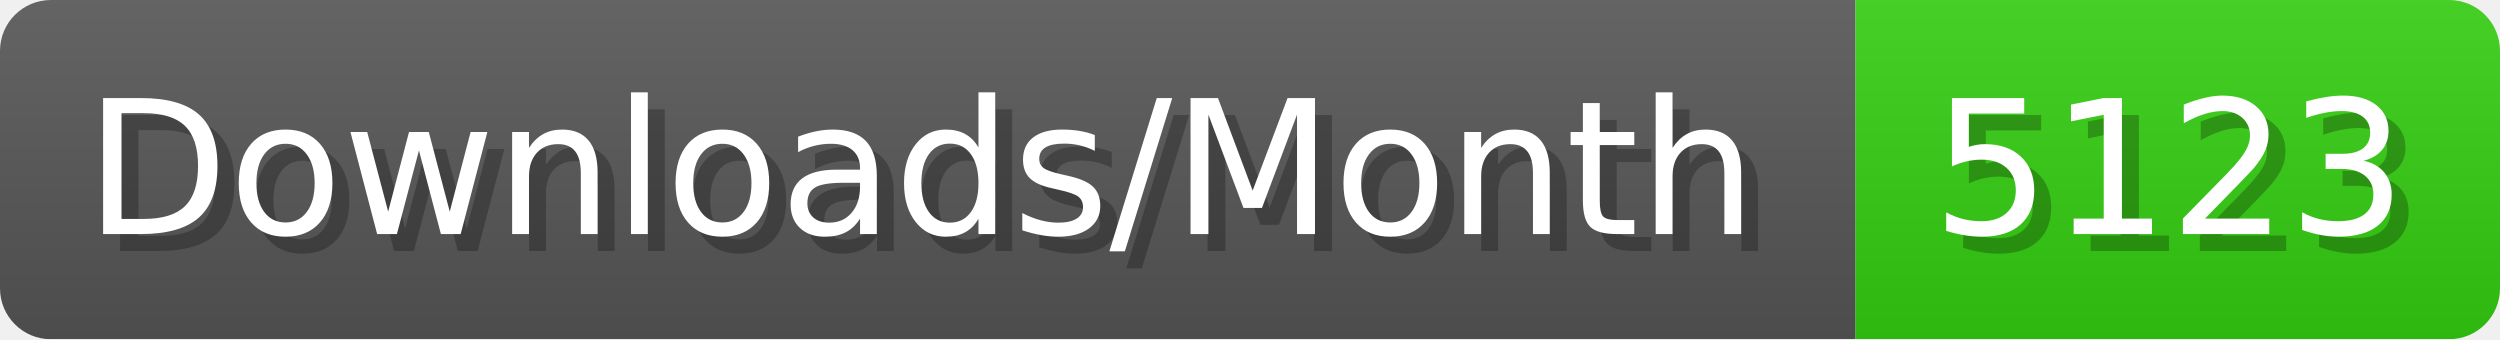
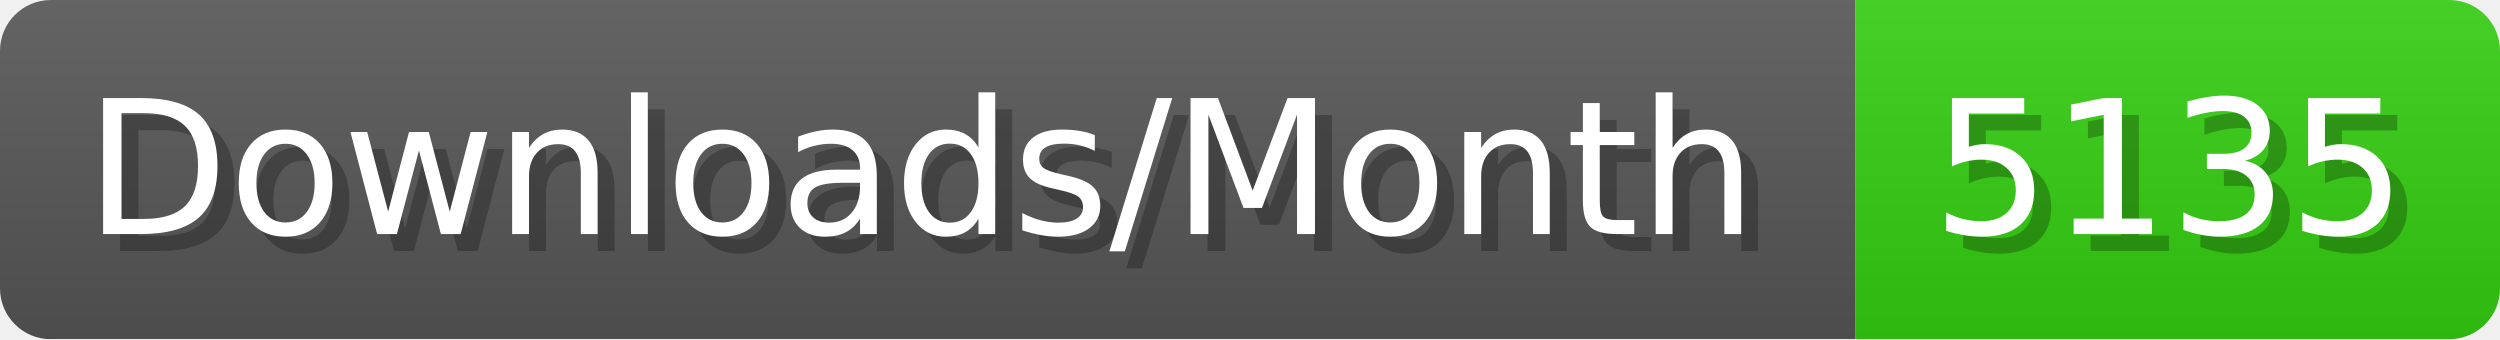
- <svg xmlns="http://www.w3.org/2000/svg" width="147.4" height="20" viewBox="0 0 1474 200" role="img" aria-label="Downloads/Month: 5123">
+ <svg xmlns="http://www.w3.org/2000/svg" width="147.4" height="20" viewBox="0 0 1474 200" role="img" aria-label="Downloads/Month: 5135">
  <linearGradient id="YlXUI" x2="0" y2="100%">
    <stop offset="0" stop-opacity=".1" stop-color="#EEE" />
    <stop offset="1" stop-opacity=".1" />
  </linearGradient>
  <mask id="JHhop">
    <rect width="1474" height="200" rx="30" fill="#FFF" />
  </mask>
  <g mask="url(#JHhop)">
    <rect width="1094" height="200" fill="#555" />
    <rect width="380" height="200" fill="#3C1" x="1094" />
    <rect width="1474" height="200" fill="url(#YlXUI)" />
  </g>
  <g aria-hidden="true" fill="#fff" text-anchor="start" font-family="Verdana,DejaVu Sans,sans-serif" font-size="110">
    <text x="60" y="148" textLength="994" fill="#000" opacity="0.25">Downloads/Month</text>
    <text x="50" y="138" textLength="994">Downloads/Month</text>
-     <text x="1149" y="148" textLength="280" fill="#000" opacity="0.25">5123</text>
-     <text x="1139" y="138" textLength="280">5123</text>
+     <text x="1149" y="148" textLength="280" fill="#000" opacity="0.25">5135</text>
+     <text x="1139" y="138" textLength="280">5135</text>
  </g>
</svg>
